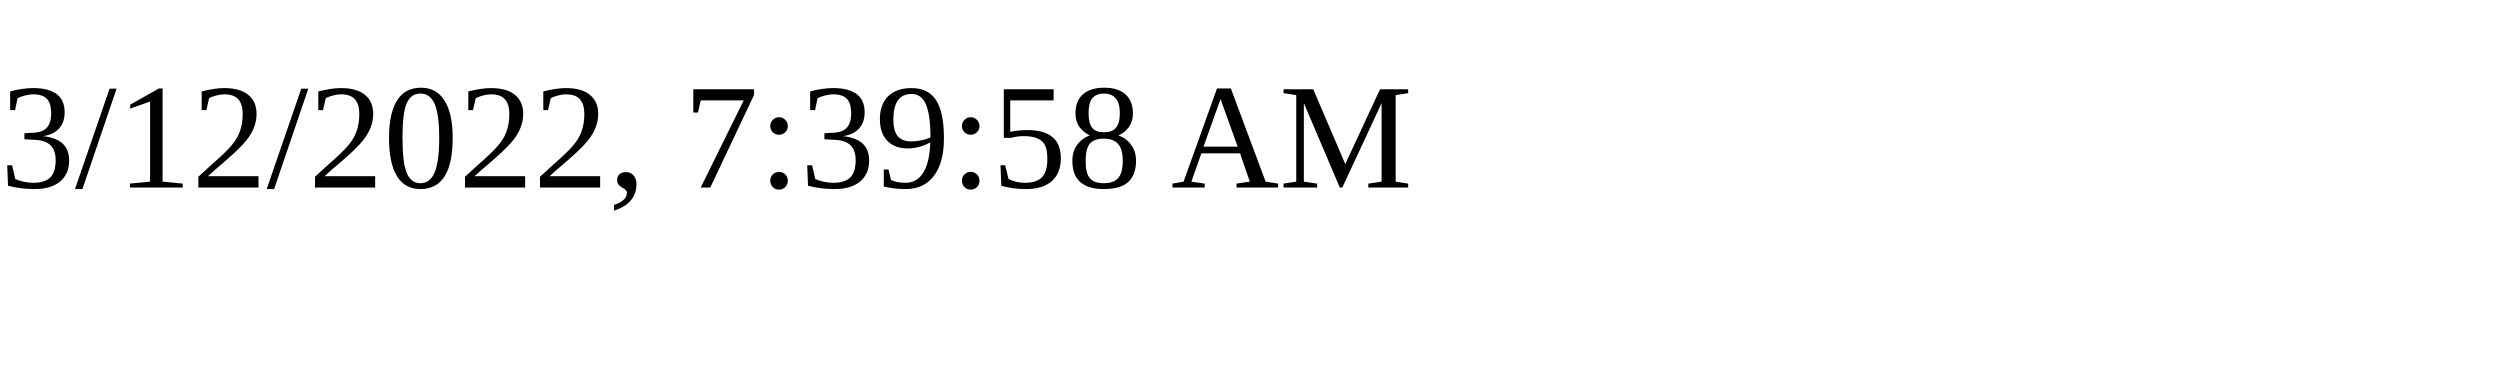
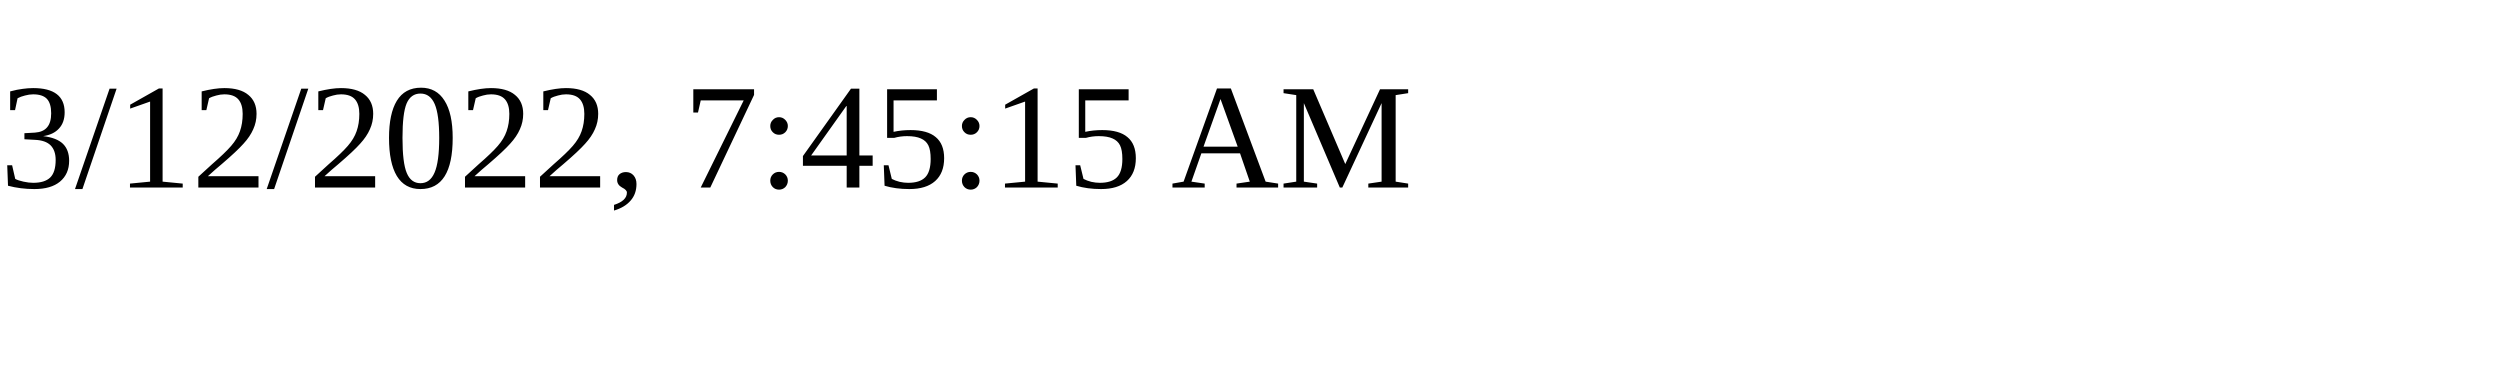
<svg xmlns="http://www.w3.org/2000/svg" height="30" width="200">
-   <text x="0" y="15">3/12/2022, 7:39:58 AM</text>
+   <text x="0" y="15">3/12/2022, 7:45:15 AM</text>
</svg>
